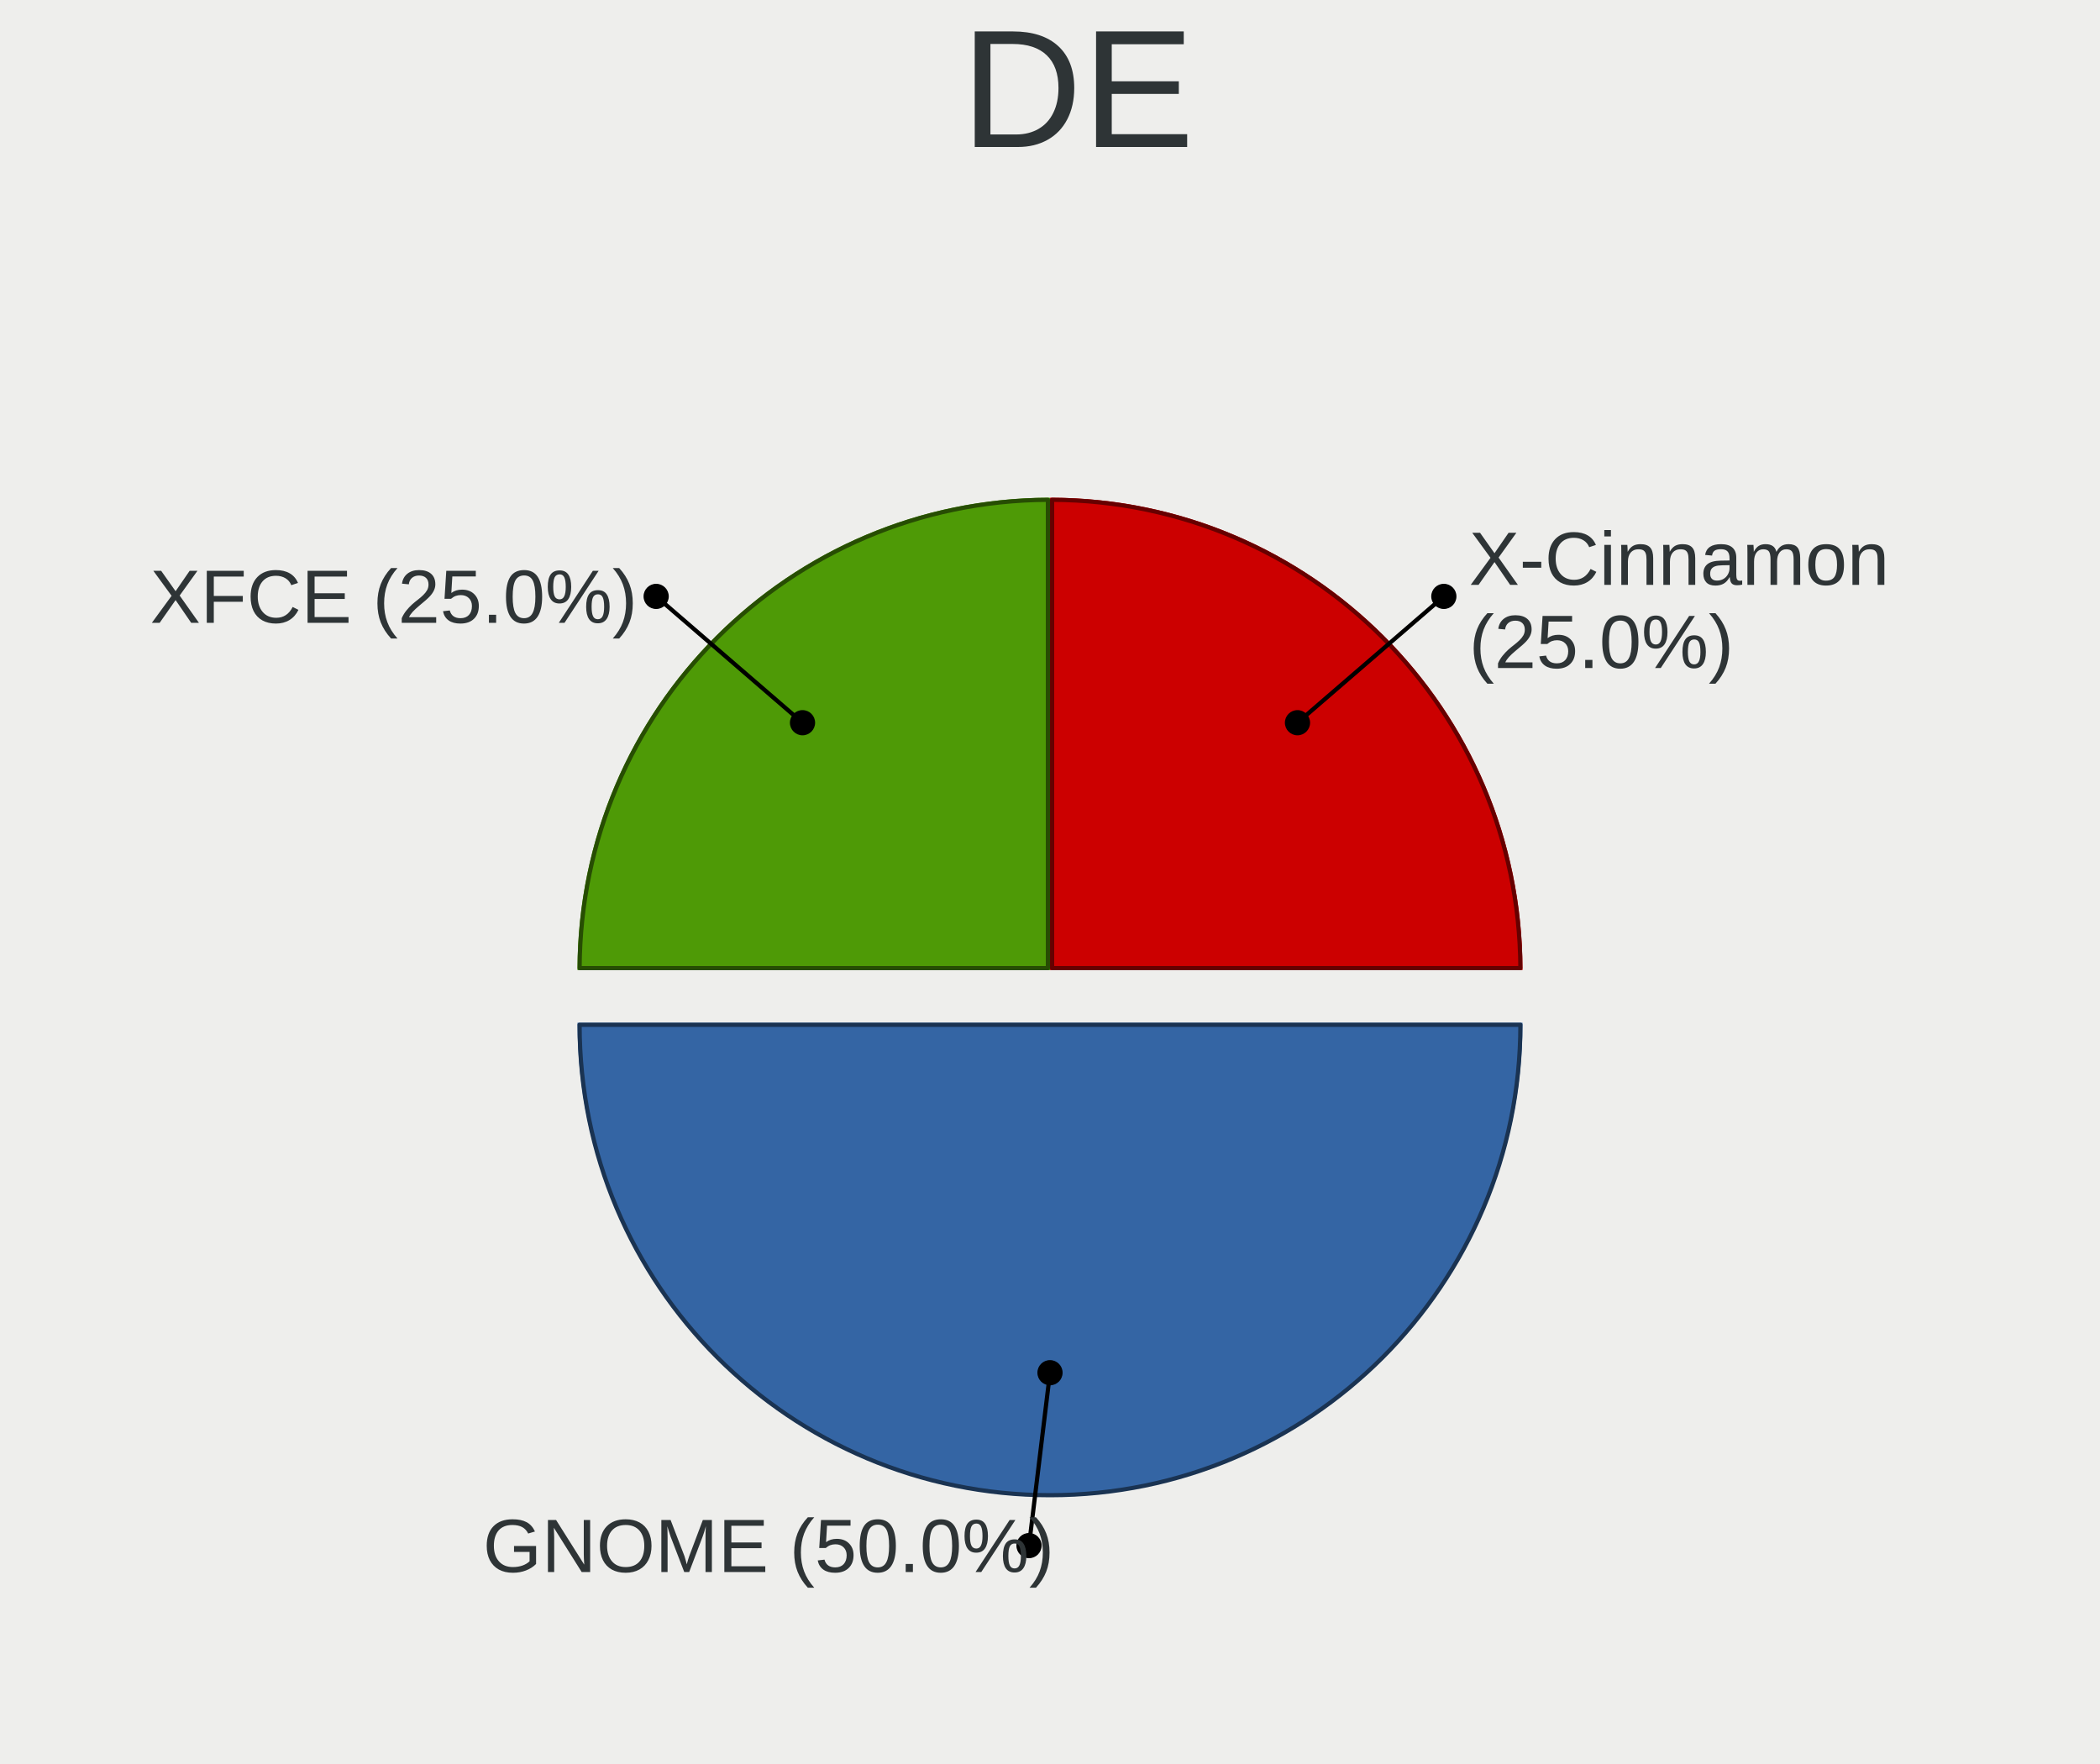
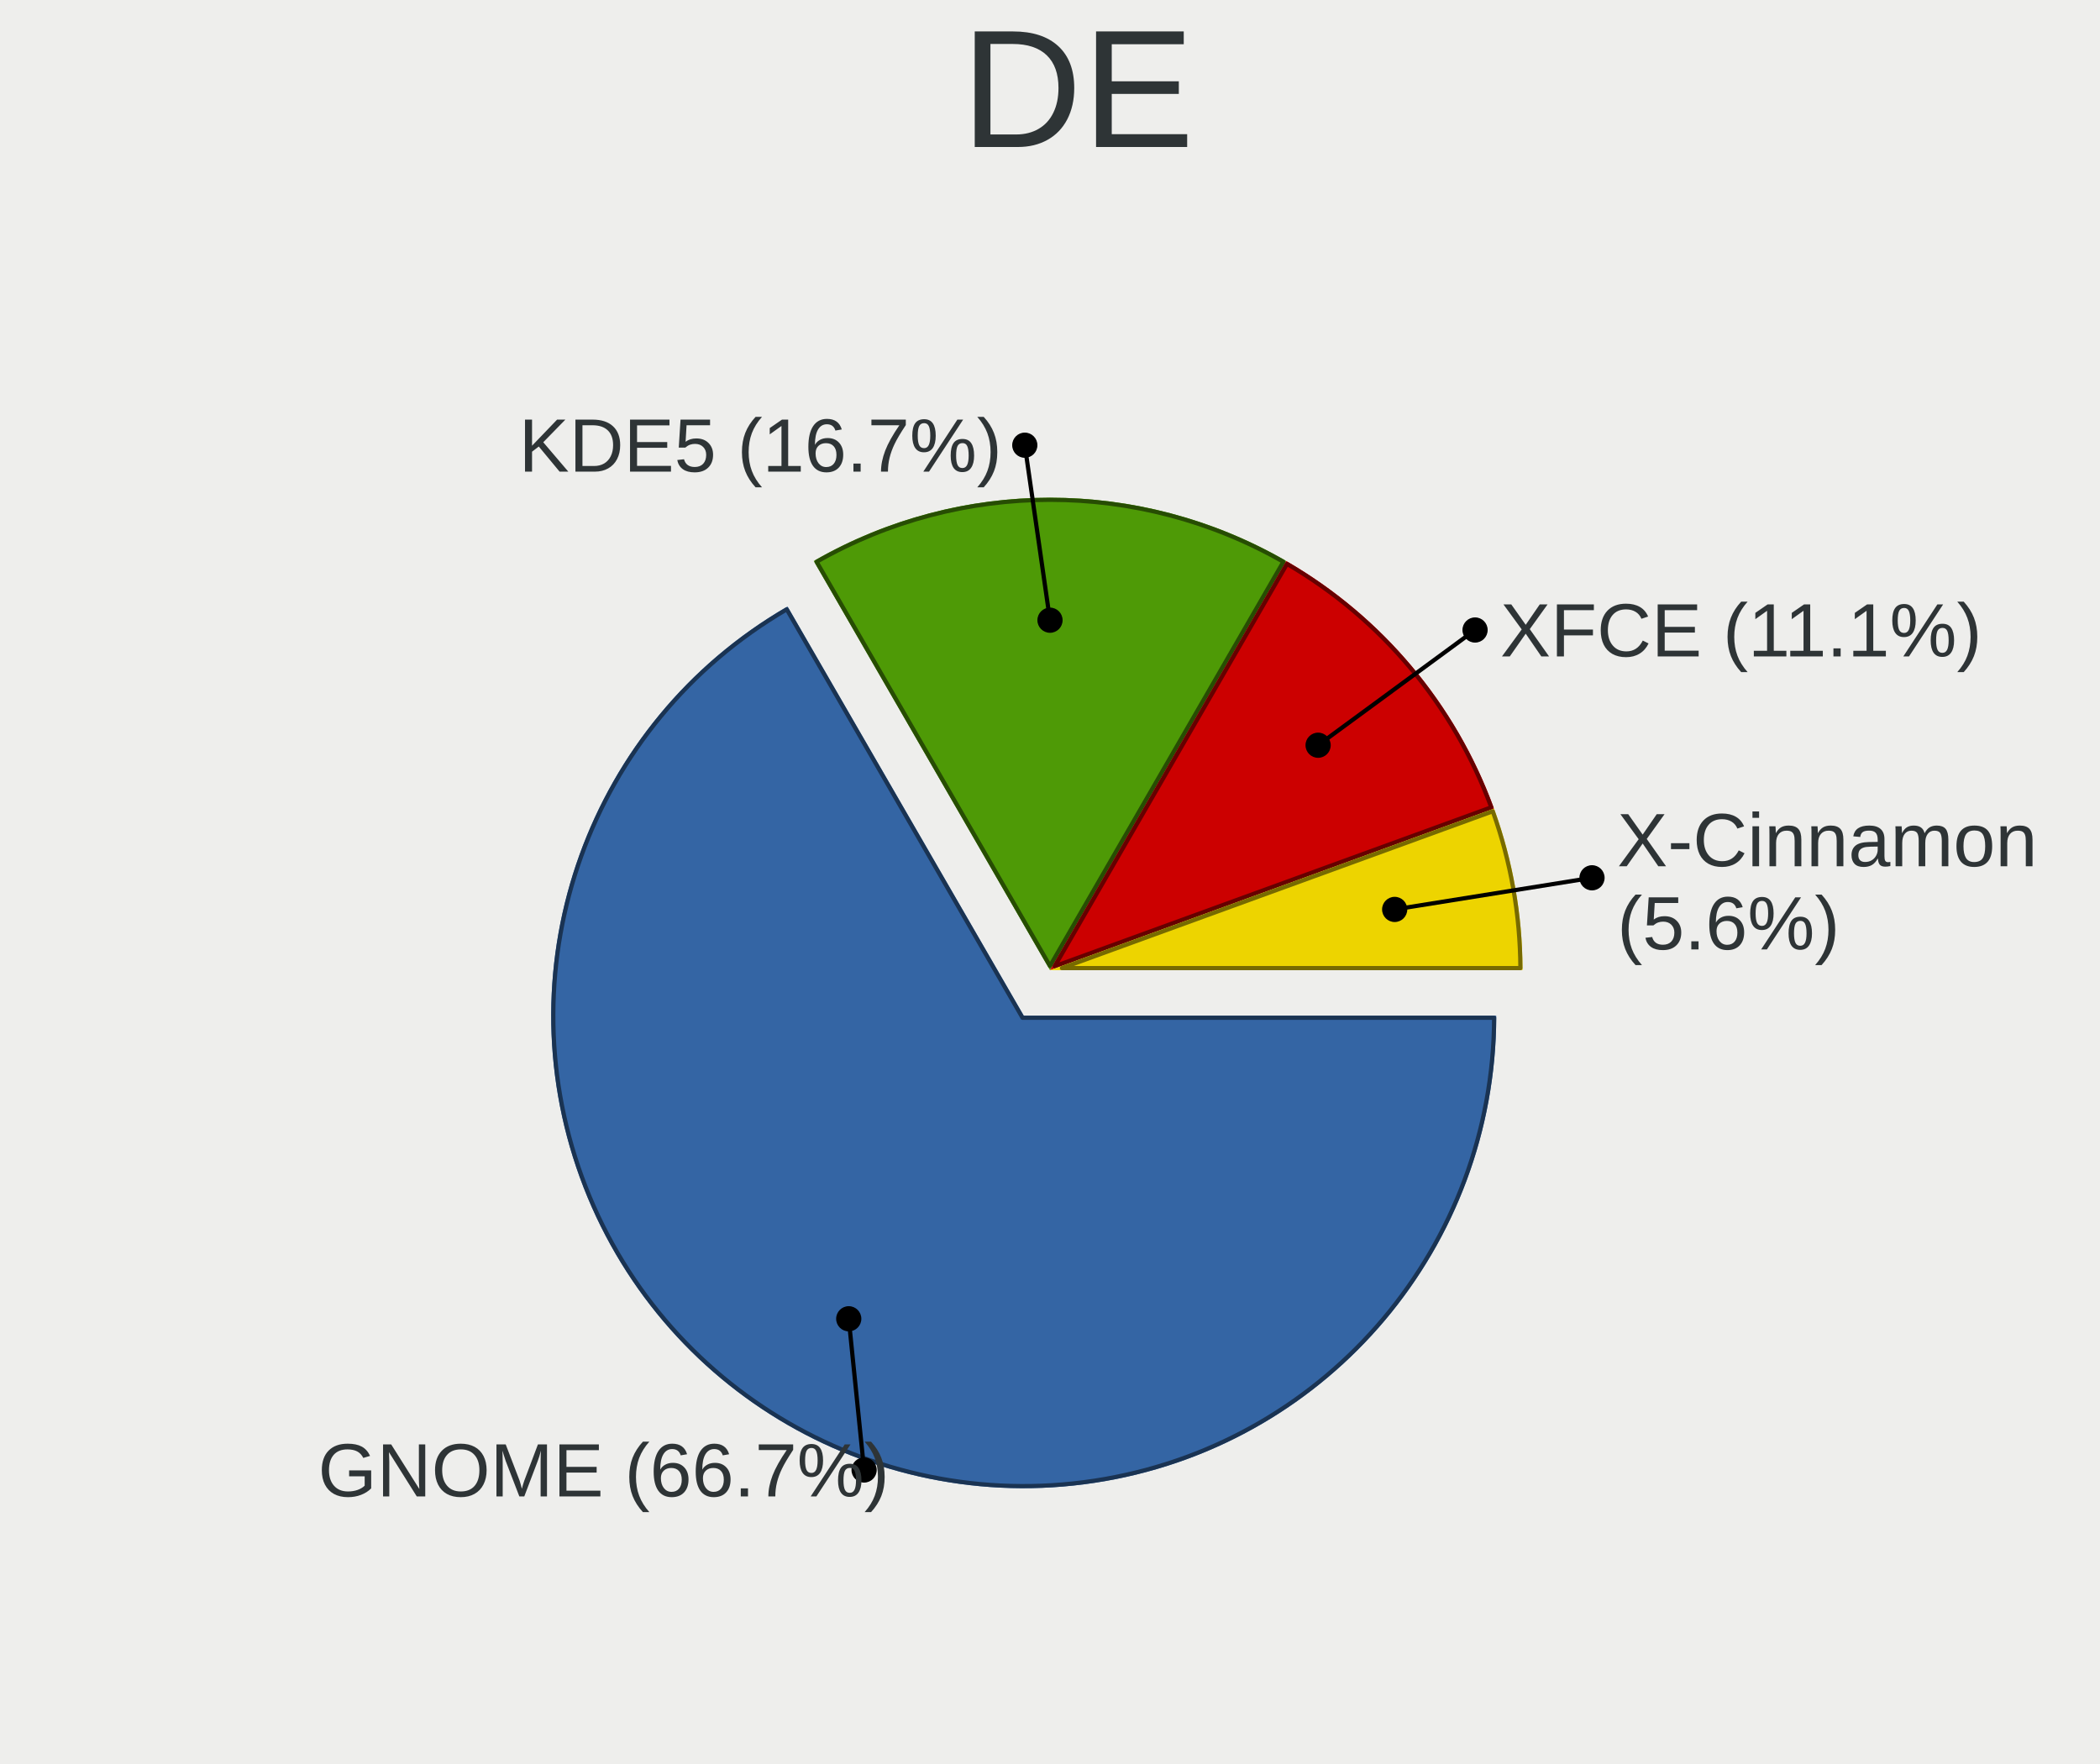
<svg xmlns="http://www.w3.org/2000/svg" width="500" height="420" version="1.0" id="ezcGraph">
  <defs />
  <g id="ezcGraphChart" color-rendering="optimizeQuality" shape-rendering="geometricPrecision" text-rendering="optimizeLegibility">
    <path d=" M 0,420 L 0,0 L 500,0 L 500,420 L 0,420 z " style="fill: #eeeeec; fill-opacity: 1.00; stroke: none;" id="ezcGraphPolygon_1" />
    <path d=" M 0,42 L 0,0 L 500,0 L 500,42 L 0,42 z " style="fill: #000000; fill-opacity: 0.00; stroke: none;" id="ezcGraphPolygon_2" />
-     <path d="M 250.00,243.50 L 362.50,243.50 A 112.50,112.50 0 0,1 137.50,243.50 z" style="fill: #3465a4; fill-opacity: 1.00; stroke: none; cursor: pointer;" id="ezcGraphCircleSector_4" />
-     <path d="M 250.00,244.00 L 362.00,244.00 A 112.00,112.00 0 0,1 138.00,244.00 z" style="fill: none; stroke: #1a3352; stroke-width: 1; stroke-opacity: 1.00; stroke-linecap: round; stroke-linejoin: round;" id="ezcGraphCircleSector_5" />
-     <path d="M 250.00,231.00 L 137.50,231.00 A 112.50,112.50 0 0,1 250.00,118.50 z" style="fill: #4e9a06; fill-opacity: 1.00; stroke: none; cursor: pointer;" id="ezcGraphCircleSector_6" />
-     <path d="M 249.50,230.50 L 138.00,230.50 A 112.00,112.00 0 0,1 249.50,119.00 z" style="fill: none; stroke: #274d03; stroke-width: 1; stroke-opacity: 1.00; stroke-linecap: round; stroke-linejoin: round;" id="ezcGraphCircleSector_7" />
-     <path d="M 250.00,231.00 L 250.00,118.50 A 112.50,112.50 0 0,1 362.50,231.00 z" style="fill: #cc0000; fill-opacity: 1.00; stroke: none; cursor: pointer;" id="ezcGraphCircleSector_8" />
-     <path d="M 250.50,230.50 L 250.50,119.00 A 112.00,112.00 0 0,1 362.00,230.50 z" style="fill: none; stroke: #660000; stroke-width: 1; stroke-opacity: 1.00; stroke-linecap: round; stroke-linejoin: round;" id="ezcGraphCircleSector_9" />
-     <path d=" M 191.074,172.074 L 156.228,142" style="fill: none; stroke: #000000; stroke-width: 1; stroke-opacity: 1.00; stroke-linecap: round; stroke-linejoin: round;" id="ezcGraphLine_10" />
-     <ellipse cx="191.074" cy="172.074" rx="3" ry="3" style="fill: #000000; fill-opacity: 1.00; stroke: none;" id="ezcGraphCircle_11" />
-     <ellipse cx="156.228" cy="142" rx="3" ry="3" style="fill: #000000; fill-opacity: 1.00; stroke: none;" id="ezcGraphCircle_12" />
-     <path d=" M 250,326.833 L 245,368" style="fill: none; stroke: #000000; stroke-width: 1; stroke-opacity: 1.00; stroke-linecap: round; stroke-linejoin: round;" id="ezcGraphLine_14" />
-     <ellipse cx="250" cy="326.833" rx="3" ry="3" style="fill: #000000; fill-opacity: 1.00; stroke: none;" id="ezcGraphCircle_15" />
-     <ellipse cx="245" cy="368" rx="3" ry="3" style="fill: #000000; fill-opacity: 1.00; stroke: none;" id="ezcGraphCircle_16" />
-     <path d=" M 308.926,172.074 L 343.772,142" style="fill: none; stroke: #000000; stroke-width: 1; stroke-opacity: 1.00; stroke-linecap: round; stroke-linejoin: round;" id="ezcGraphLine_18" />
-     <ellipse cx="308.926" cy="172.074" rx="3" ry="3" style="fill: #000000; fill-opacity: 1.00; stroke: none;" id="ezcGraphCircle_19" />
-     <ellipse cx="343.772" cy="142" rx="3" ry="3" style="fill: #000000; fill-opacity: 1.00; stroke: none;" id="ezcGraphCircle_20" />
+     <path d="M 243.75,241.83 L 356.25,241.83 A 112.50,112.50 0 1,1 187.50,144.40 z" style="fill: #3465a4; fill-opacity: 1.00; stroke: none; cursor: pointer;" id="ezcGraphCircleSector_4" />
+     <path d="M 243.46,242.33 L 355.75,242.33 A 112.00,112.00 0 1,1 187.32,145.08 z" style="fill: none; stroke: #1a3352; stroke-width: 1; stroke-opacity: 1.00; stroke-linecap: round; stroke-linejoin: round;" id="ezcGraphCircleSector_5" />
+     <path d="M 250.00,231.00 L 193.75,133.57 A 112.50,112.50 0 0,1 306.25,133.57 z" style="fill: #4e9a06; fill-opacity: 1.00; stroke: none; cursor: pointer;" id="ezcGraphCircleSector_6" />
+     <path d="M 250.00,230.00 L 194.43,133.76 A 112.00,112.00 0 0,1 305.57,133.76 z" style="fill: none; stroke: #274d03; stroke-width: 1; stroke-opacity: 1.00; stroke-linecap: round; stroke-linejoin: round;" id="ezcGraphCircleSector_7" />
+     <path d="M 250.00,231.00 L 306.25,133.57 A 112.50,112.50 0 0,1 355.72,192.52 z" style="fill: #cc0000; fill-opacity: 1.00; stroke: none; cursor: pointer;" id="ezcGraphCircleSector_8" />
+     <path d="M 251.12,230.06 L 306.43,134.26 A 112.00,112.00 0 0,1 355.07,192.22 z" style="fill: none; stroke: #660000; stroke-width: 1; stroke-opacity: 1.00; stroke-linecap: round; stroke-linejoin: round;" id="ezcGraphCircleSector_9" />
+     <path d="M 250.00,231.00 L 355.72,192.52 A 112.50,112.50 0 0,1 362.50,231.00 z" style="fill: #edd400; fill-opacity: 1.00; stroke: none; cursor: pointer;" id="ezcGraphCircleSector_10" />
+     <path d="M 252.84,230.50 L 355.42,193.16 A 112.00,112.00 0 0,1 362.00,230.50 z" style="fill: none; stroke: #776a00; stroke-width: 1; stroke-opacity: 1.00; stroke-linecap: round; stroke-linejoin: round;" id="ezcGraphCircleSector_11" />
+     <path d=" M 250,147.667 L 244,106" style="fill: none; stroke: #000000; stroke-width: 1; stroke-opacity: 1.00; stroke-linecap: round; stroke-linejoin: round;" id="ezcGraphLine_12" />
+     <ellipse cx="250" cy="147.667" rx="3" ry="3" style="fill: #000000; fill-opacity: 1.00; stroke: none;" id="ezcGraphCircle_13" />
+     <ellipse cx="244" cy="106" rx="3" ry="3" style="fill: #000000; fill-opacity: 1.00; stroke: none;" id="ezcGraphCircle_14" />
+     <path d=" M 202.083,313.994 L 205.738,350" style="fill: none; stroke: #000000; stroke-width: 1; stroke-opacity: 1.00; stroke-linecap: round; stroke-linejoin: round;" id="ezcGraphLine_16" />
+     <ellipse cx="202.083" cy="313.994" rx="3" ry="3" style="fill: #000000; fill-opacity: 1.00; stroke: none;" id="ezcGraphCircle_17" />
+     <ellipse cx="205.738" cy="350" rx="3" ry="3" style="fill: #000000; fill-opacity: 1.00; stroke: none;" id="ezcGraphCircle_18" />
+     <path d=" M 313.837,177.434 L 351.205,150" style="fill: none; stroke: #000000; stroke-width: 1; stroke-opacity: 1.00; stroke-linecap: round; stroke-linejoin: round;" id="ezcGraphLine_20" />
+     <ellipse cx="313.837" cy="177.434" rx="3" ry="3" style="fill: #000000; fill-opacity: 1.00; stroke: none;" id="ezcGraphCircle_21" />
+     <ellipse cx="351.205" cy="150" rx="3" ry="3" style="fill: #000000; fill-opacity: 1.00; stroke: none;" id="ezcGraphCircle_22" />
+     <path d=" M 332.067,216.529 L 379.049,209" style="fill: none; stroke: #000000; stroke-width: 1; stroke-opacity: 1.00; stroke-linecap: round; stroke-linejoin: round;" id="ezcGraphLine_24" />
+     <ellipse cx="332.067" cy="216.529" rx="3" ry="3" style="fill: #000000; fill-opacity: 1.00; stroke: none;" id="ezcGraphCircle_25" />
+     <ellipse cx="379.049" cy="209" rx="3" ry="3" style="fill: #000000; fill-opacity: 1.00; stroke: none;" id="ezcGraphCircle_26" />
    <g id="ezcGraphTextBox_3">
-       <path d=" M 228.3,42 L 228.3,0.5 L 272.2,0.5 L 272.2,42 L 228.3,42 z " style="fill: #ffffff; fill-opacity: 0.00; stroke: none;" id="ezcGraphPolygon_22" />
+       <path d=" M 228.3,42 L 228.3,0.5 L 272.2,0.5 L 272.2,42 L 228.3,42 z " style="fill: #ffffff; fill-opacity: 0.00; stroke: none;" id="ezcGraphPolygon_28" />
      <text id="ezcGraphTextBox_3_text" x="228.8" text-length="42.4px" y="35" style="font-size: 40px; font-family: 'Arial'; fill: #2e3436; fill-opacity: 1.00; stroke: none;">DE</text>
    </g>
-     <g id="ezcGraphTextBox_13" style=" cursor: pointer;">
-       <path d=" M 35.248,152 L 35.248,132.5 L 151.228,132.5 L 151.228,152 L 35.248,152 z " style="fill: #ffffff; fill-opacity: 0.00; stroke: none;" id="ezcGraphPolygon_23" />
-       <text id="ezcGraphTextBox_13_text" x="35.748" text-length="114.48px" y="148.3" style="font-size: 18px; font-family: 'Arial'; fill: #2e3436; fill-opacity: 1.00; stroke: none;">XFCE (25.0%)</text>
+     <g id="ezcGraphTextBox_15" style=" cursor: pointer;">
+       <path d=" M 123.02,116 L 123.02,96.5 L 239,96.5 L 239,116 L 123.02,116 z " style="fill: #ffffff; fill-opacity: 0.00; stroke: none;" id="ezcGraphPolygon_29" />
+       <text id="ezcGraphTextBox_15_text" x="123.52" text-length="114.48px" y="112.3" style="font-size: 18px; font-family: 'Arial'; fill: #2e3436; fill-opacity: 1.00; stroke: none;">KDE5 (16.7%)</text>
    </g>
-     <g id="ezcGraphTextBox_17" style=" cursor: pointer;">
-       <path d=" M 114.48,378 L 114.48,358.5 L 240,358.5 L 240,378 L 114.48,378 z " style="fill: #ffffff; fill-opacity: 0.00; stroke: none;" id="ezcGraphPolygon_24" />
-       <text id="ezcGraphTextBox_17_text" x="114.98" text-length="124.02px" y="374.3" style="font-size: 18px; font-family: 'Arial'; fill: #2e3436; fill-opacity: 1.00; stroke: none;">GNOME (50.0%)</text>
+     <g id="ezcGraphTextBox_19" style=" cursor: pointer;">
+       <path d=" M 75.218,360 L 75.218,340.5 L 200.738,340.5 L 200.738,360 L 75.218,360 z " style="fill: #ffffff; fill-opacity: 0.00; stroke: none;" id="ezcGraphPolygon_30" />
+       <text id="ezcGraphTextBox_19_text" x="75.718" text-length="124.02px" y="356.3" style="font-size: 18px; font-family: 'Arial'; fill: #2e3436; fill-opacity: 1.00; stroke: none;">GNOME (66.7%)</text>
    </g>
-     <g id="ezcGraphTextBox_21" style=" cursor: pointer;">
-       <path d=" M 349.272,161.05 L 349.272,123.45 L 446.172,123.45 L 446.172,161.05 L 349.272,161.05 z " style="fill: #ffffff; fill-opacity: 0.00; stroke: none;" id="ezcGraphPolygon_25" />
-       <text id="ezcGraphTextBox_21_text" x="349.772" text-length="95.4px" y="139.25" style="font-size: 18px; font-family: 'Arial'; fill: #2e3436; fill-opacity: 1.00; stroke: none;">X-Cinnamon</text>
-       <text id="ezcGraphTextBox_21_text" x="349.772" text-length="66.78px" y="159.05" style="font-size: 18px; font-family: 'Arial'; fill: #2e3436; fill-opacity: 1.00; stroke: none;">(25.0%)</text>
+     <g id="ezcGraphTextBox_23" style=" cursor: pointer;">
+       <path d=" M 356.705,160 L 356.705,140.5 L 472.685,140.5 L 472.685,160 L 356.705,160 z " style="fill: #ffffff; fill-opacity: 0.00; stroke: none;" id="ezcGraphPolygon_31" />
+       <text id="ezcGraphTextBox_23_text" x="357.205" text-length="114.48px" y="156.3" style="font-size: 18px; font-family: 'Arial'; fill: #2e3436; fill-opacity: 1.00; stroke: none;">XFCE (11.1%)</text>
+     </g>
+     <g id="ezcGraphTextBox_27" style=" cursor: pointer;">
+       <path d=" M 384.549,228.05 L 384.549,190.45 L 481.449,190.45 L 481.449,228.05 L 384.549,228.05 z " style="fill: #ffffff; fill-opacity: 0.00; stroke: none;" id="ezcGraphPolygon_32" />
+       <text id="ezcGraphTextBox_27_text" x="385.049" text-length="95.4px" y="206.25" style="font-size: 18px; font-family: 'Arial'; fill: #2e3436; fill-opacity: 1.00; stroke: none;">X-Cinnamon</text>
+       <text id="ezcGraphTextBox_27_text" x="385.049" text-length="57.24px" y="226.05" style="font-size: 18px; font-family: 'Arial'; fill: #2e3436; fill-opacity: 1.00; stroke: none;">(5.6%)</text>
    </g>
  </g>
</svg>
